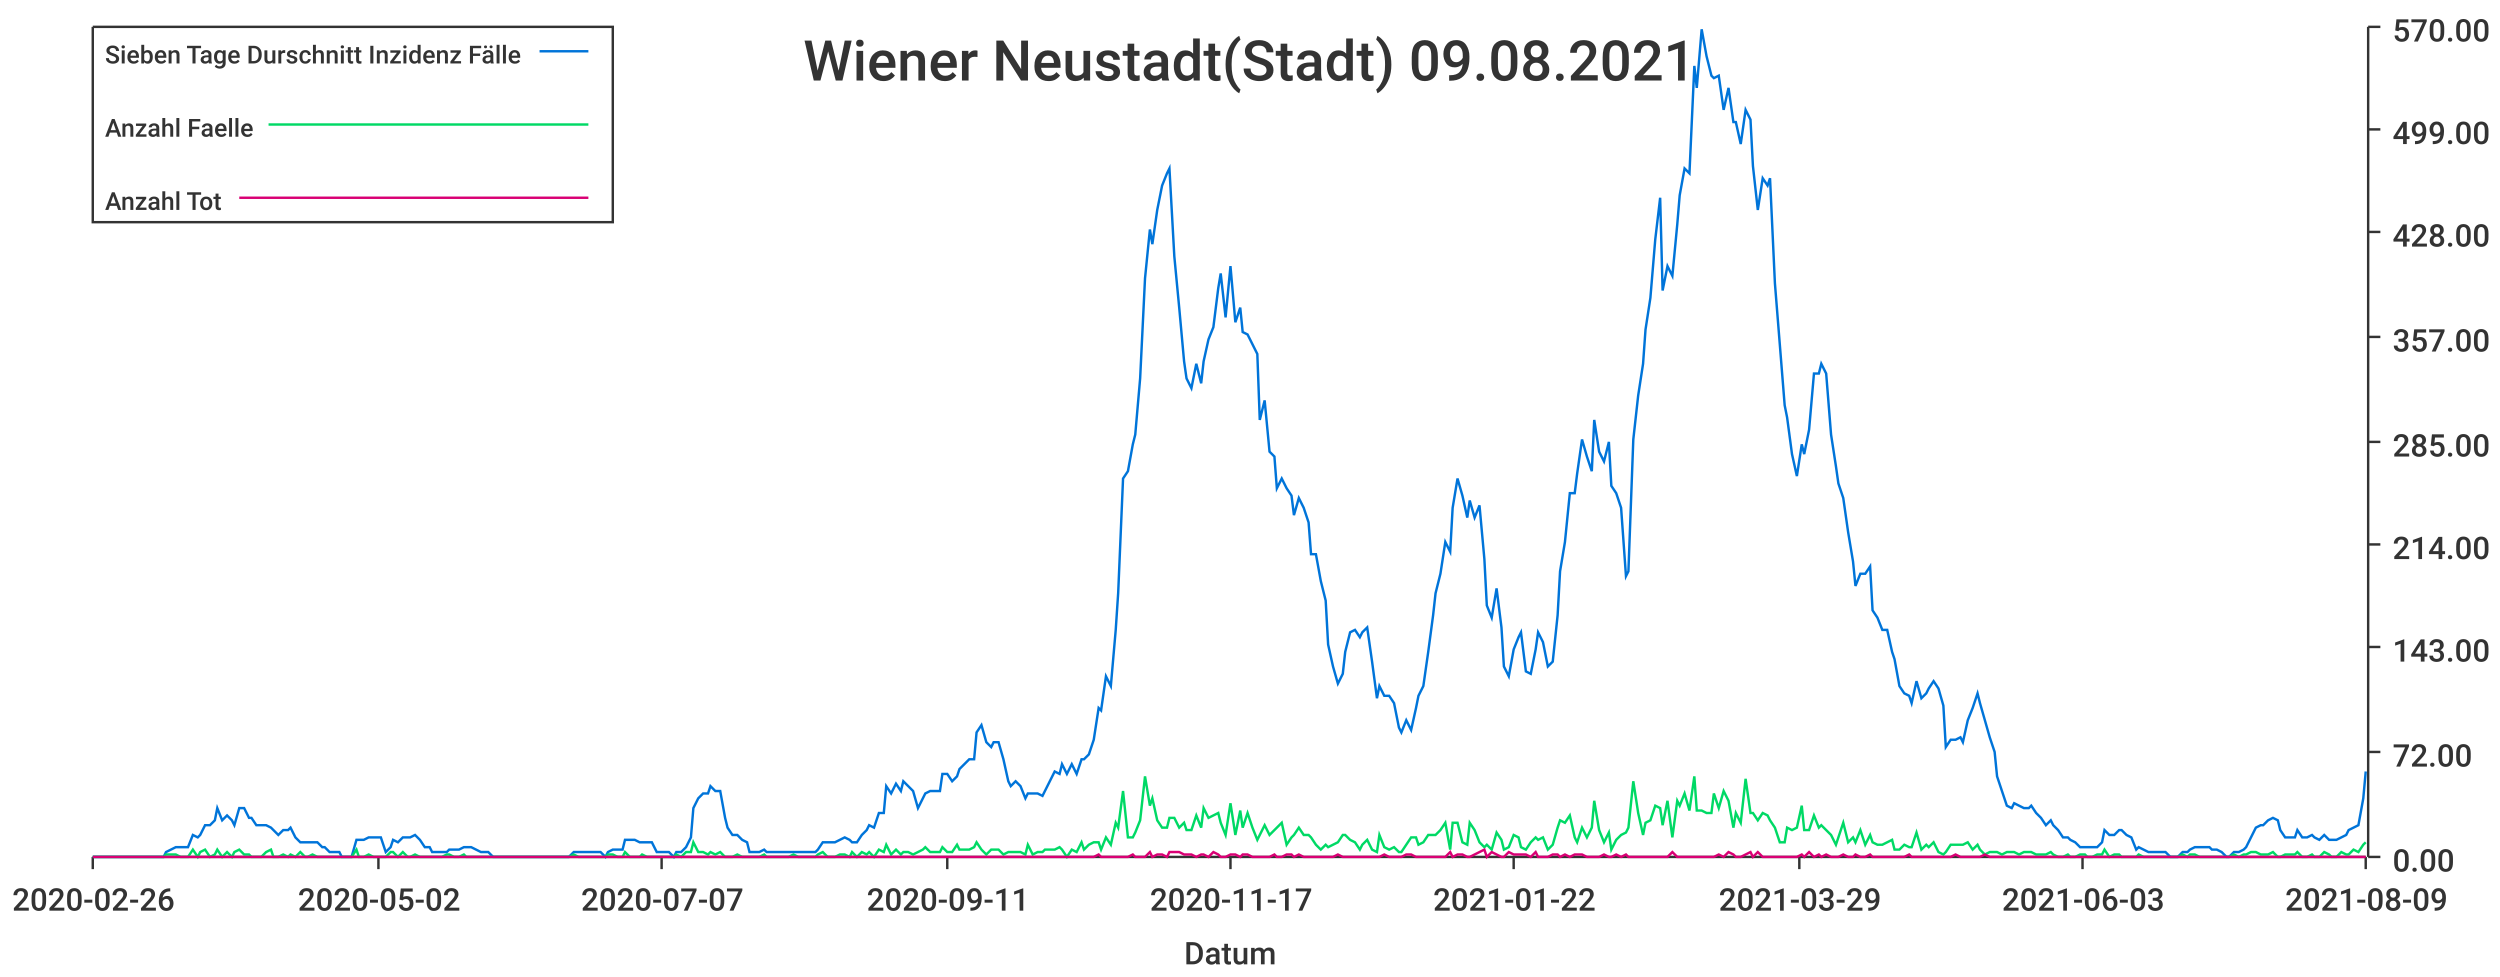
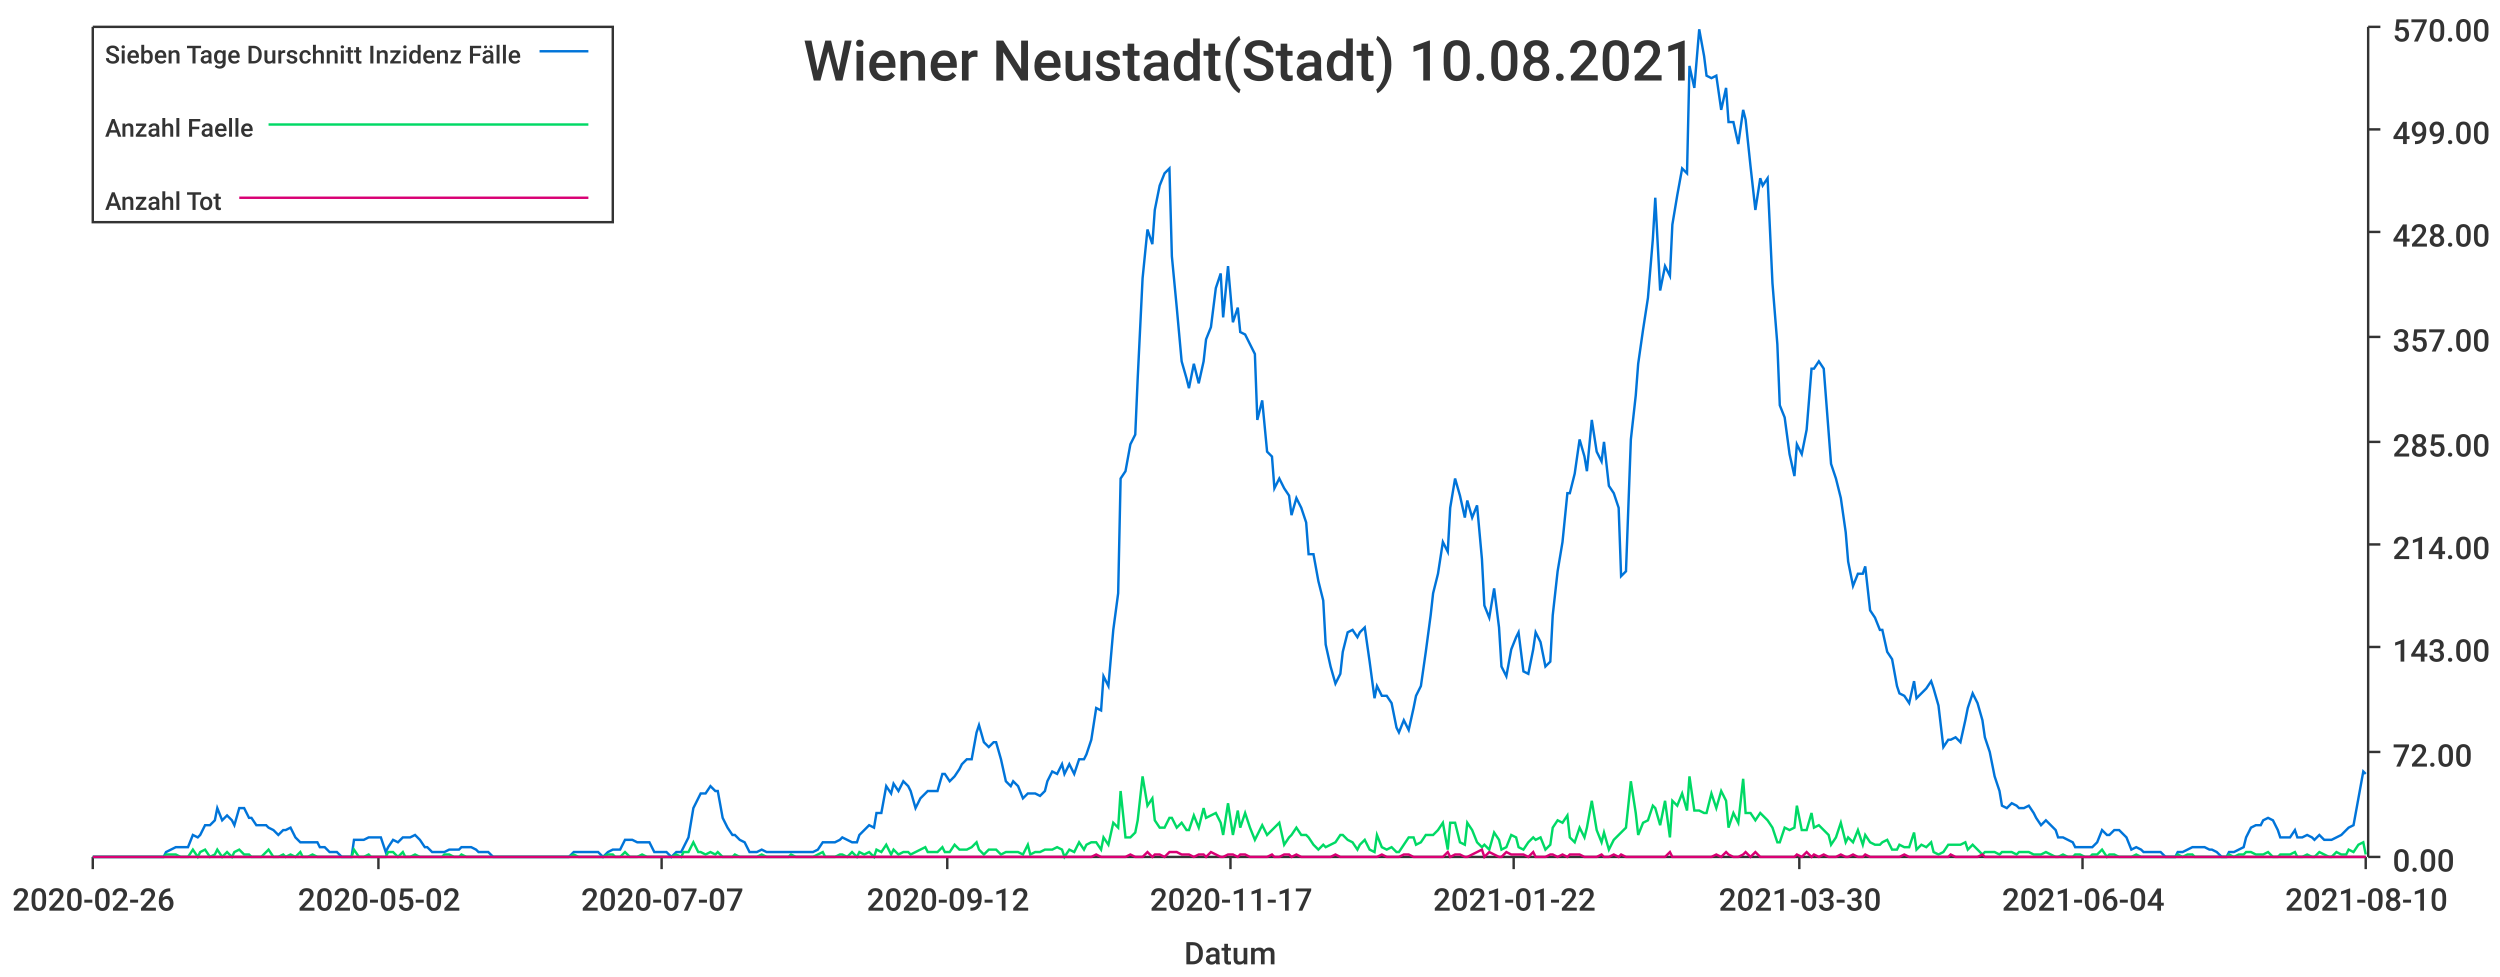
<svg xmlns="http://www.w3.org/2000/svg" width="1024" height="400">\n<path d="M 0 0 L 1024 0 L 1024 400 L 0 400 L 0 0" style="stroke-width:0;stroke:rgba(255,255,255,1.0);fill:rgba(255,255,255,1.0)" />
  <path d="M 38 11 L 969 11 L 969 351 L 38 351 L 38 11" style="stroke-width:0;stroke:rgba(255,255,255,1.0);fill:rgba(255,255,255,1.0)" />
  <path d="M 38 351 L 969 351" style="stroke-width:1;stroke:rgba(51,51,51,1.0);fill:none" />
  <path d="M 38 351 L 38 356" style="stroke-width:1;stroke:rgba(51,51,51,1.0);fill:none" />
  <text x="5" y="373" style="stroke-width:0;stroke:none;fill:rgba(51,51,51,1.0);font-size:12.8px;font-family:'Roboto Medium',sans-serif">2020-02-26</text>
  <path d="M 155 351 L 155 356" style="stroke-width:1;stroke:rgba(51,51,51,1.0);fill:none" />
  <text x="122" y="373" style="stroke-width:0;stroke:none;fill:rgba(51,51,51,1.0);font-size:12.8px;font-family:'Roboto Medium',sans-serif">2020-05-02</text>
  <path d="M 271 351 L 271 356" style="stroke-width:1;stroke:rgba(51,51,51,1.0);fill:none" />
  <text x="238" y="373" style="stroke-width:0;stroke:none;fill:rgba(51,51,51,1.0);font-size:12.8px;font-family:'Roboto Medium',sans-serif">2020-07-07</text>
  <path d="M 388 351 L 388 356" style="stroke-width:1;stroke:rgba(51,51,51,1.0);fill:none" />
-   <text x="355" y="373" style="stroke-width:0;stroke:none;fill:rgba(51,51,51,1.0);font-size:12.8px;font-family:'Roboto Medium',sans-serif">2020-09-11</text>
+   <text x="355" y="373" style="stroke-width:0;stroke:none;fill:rgba(51,51,51,1.0);font-size:12.8px;font-family:'Roboto Medium',sans-serif">2020-09-12</text>
  <path d="M 504 351 L 504 356" style="stroke-width:1;stroke:rgba(51,51,51,1.0);fill:none" />
  <text x="471" y="373" style="stroke-width:0;stroke:none;fill:rgba(51,51,51,1.0);font-size:12.8px;font-family:'Roboto Medium',sans-serif">2020-11-17</text>
  <path d="M 620 351 L 620 356" style="stroke-width:1;stroke:rgba(51,51,51,1.0);fill:none" />
  <text x="587" y="373" style="stroke-width:0;stroke:none;fill:rgba(51,51,51,1.0);font-size:12.8px;font-family:'Roboto Medium',sans-serif">2021-01-22</text>
  <path d="M 737 351 L 737 356" style="stroke-width:1;stroke:rgba(51,51,51,1.0);fill:none" />
-   <text x="704" y="373" style="stroke-width:0;stroke:none;fill:rgba(51,51,51,1.0);font-size:12.8px;font-family:'Roboto Medium',sans-serif">2021-03-29</text>
+   <text x="704" y="373" style="stroke-width:0;stroke:none;fill:rgba(51,51,51,1.0);font-size:12.8px;font-family:'Roboto Medium',sans-serif">2021-03-30</text>
  <path d="M 853 351 L 853 356" style="stroke-width:1;stroke:rgba(51,51,51,1.0);fill:none" />
-   <text x="820" y="373" style="stroke-width:0;stroke:none;fill:rgba(51,51,51,1.0);font-size:12.8px;font-family:'Roboto Medium',sans-serif">2021-06-03</text>
+   <text x="820" y="373" style="stroke-width:0;stroke:none;fill:rgba(51,51,51,1.0);font-size:12.8px;font-family:'Roboto Medium',sans-serif">2021-06-04</text>
  <path d="M 969 351 L 969 356" style="stroke-width:1;stroke:rgba(51,51,51,1.0);fill:none" />
-   <text x="936" y="373" style="stroke-width:0;stroke:none;fill:rgba(51,51,51,1.0);font-size:12.8px;font-family:'Roboto Medium',sans-serif">2021-08-09</text>
+   <text x="936" y="373" style="stroke-width:0;stroke:none;fill:rgba(51,51,51,1.0);font-size:12.8px;font-family:'Roboto Medium',sans-serif">2021-08-10</text>
  <text x="485" y="395" style="stroke-width:0;stroke:none;fill:rgba(51,51,51,1.0);font-size:12.8px;font-family:'Roboto Medium',sans-serif">Datum</text>
  <path d="M 970 351 L 970 11" style="stroke-width:1;stroke:rgba(51,51,51,1.0);fill:none" />
  <path d="M 970 351 L 975 351" style="stroke-width:1;stroke:rgba(51,51,51,1.0);fill:none" />
  <text x="980" y="357" style="stroke-width:0;stroke:none;fill:rgba(51,51,51,1.0);font-size:12.8px;font-family:'Roboto Medium',sans-serif">0.00</text>
  <path d="M 970 308 L 975 308" style="stroke-width:1;stroke:rgba(51,51,51,1.0);fill:none" />
  <text x="980" y="314" style="stroke-width:0;stroke:none;fill:rgba(51,51,51,1.0);font-size:12.8px;font-family:'Roboto Medium',sans-serif">72.00</text>
  <path d="M 970 265 L 975 265" style="stroke-width:1;stroke:rgba(51,51,51,1.0);fill:none" />
  <text x="980" y="271" style="stroke-width:0;stroke:none;fill:rgba(51,51,51,1.0);font-size:12.8px;font-family:'Roboto Medium',sans-serif">143.00</text>
  <path d="M 970 223 L 975 223" style="stroke-width:1;stroke:rgba(51,51,51,1.0);fill:none" />
  <text x="980" y="229" style="stroke-width:0;stroke:none;fill:rgba(51,51,51,1.0);font-size:12.8px;font-family:'Roboto Medium',sans-serif">214.00</text>
  <path d="M 970 181 L 975 181" style="stroke-width:1;stroke:rgba(51,51,51,1.0);fill:none" />
  <text x="980" y="187" style="stroke-width:0;stroke:none;fill:rgba(51,51,51,1.0);font-size:12.8px;font-family:'Roboto Medium',sans-serif">285.00</text>
  <path d="M 970 138 L 975 138" style="stroke-width:1;stroke:rgba(51,51,51,1.0);fill:none" />
  <text x="980" y="144" style="stroke-width:0;stroke:none;fill:rgba(51,51,51,1.0);font-size:12.8px;font-family:'Roboto Medium',sans-serif">357.00</text>
  <path d="M 970 95 L 975 95" style="stroke-width:1;stroke:rgba(51,51,51,1.0);fill:none" />
  <text x="980" y="101" style="stroke-width:0;stroke:none;fill:rgba(51,51,51,1.0);font-size:12.8px;font-family:'Roboto Medium',sans-serif">428.00</text>
  <path d="M 970 53 L 975 53" style="stroke-width:1;stroke:rgba(51,51,51,1.0);fill:none" />
  <text x="980" y="59" style="stroke-width:0;stroke:none;fill:rgba(51,51,51,1.0);font-size:12.8px;font-family:'Roboto Medium',sans-serif">499.00</text>
  <path d="M 970 11 L 975 11" style="stroke-width:1;stroke:rgba(51,51,51,1.0);fill:none" />
  <text x="980" y="17" style="stroke-width:0;stroke:none;fill:rgba(51,51,51,1.0);font-size:12.8px;font-family:'Roboto Medium',sans-serif">570.00</text>
-   <path d="M 38 351 L 40 351 L 42 351 L 44 351 L 46 351 L 47 351 L 49 351 L 51 351 L 53 351 L 54 351 L 56 351 L 58 351 L 60 351 L 61 351 L 63 351 L 65 351 L 67 351 L 68 349 L 70 348 L 72 347 L 74 347 L 75 347 L 77 347 L 79 342 L 81 343 L 82 342 L 84 338 L 86 338 L 88 336 L 89 331 L 91 336 L 93 334 L 95 336 L 96 338 L 98 331 L 100 331 L 102 335 L 103 335 L 105 338 L 107 338 L 109 338 L 111 339 L 112 340 L 114 342 L 116 340 L 118 340 L 119 339 L 121 343 L 123 345 L 125 345 L 126 345 L 128 345 L 130 345 L 132 347 L 133 347 L 135 349 L 137 349 L 139 349 L 140 351 L 142 351 L 144 351 L 146 344 L 147 344 L 149 344 L 151 343 L 153 343 L 154 343 L 156 343 L 158 349 L 160 347 L 161 344 L 163 345 L 165 343 L 167 343 L 168 343 L 170 342 L 172 344 L 174 347 L 176 347 L 177 349 L 179 349 L 181 349 L 183 349 L 184 348 L 186 348 L 188 348 L 190 347 L 191 347 L 193 347 L 195 348 L 197 349 L 198 349 L 200 349 L 202 351 L 204 351 L 205 351 L 207 351 L 209 351 L 211 351 L 212 351 L 214 351 L 216 351 L 218 351 L 219 351 L 221 351 L 223 351 L 225 351 L 226 351 L 228 351 L 230 351 L 232 351 L 233 351 L 235 349 L 237 349 L 239 349 L 241 349 L 242 349 L 244 349 L 246 349 L 248 351 L 249 349 L 251 348 L 253 348 L 255 348 L 256 344 L 258 344 L 260 344 L 262 345 L 263 345 L 265 345 L 267 345 L 269 349 L 270 349 L 272 349 L 274 349 L 276 351 L 277 349 L 279 349 L 281 347 L 283 343 L 284 331 L 286 327 L 288 325 L 290 325 L 291 322 L 293 324 L 295 324 L 297 335 L 298 339 L 300 342 L 302 342 L 304 344 L 306 345 L 307 349 L 309 349 L 311 349 L 313 348 L 314 349 L 316 349 L 318 349 L 320 349 L 321 349 L 323 349 L 325 349 L 327 349 L 328 349 L 330 349 L 332 349 L 334 349 L 335 348 L 337 345 L 339 345 L 341 345 L 342 345 L 344 344 L 346 343 L 348 344 L 349 345 L 351 345 L 353 342 L 355 340 L 356 338 L 358 339 L 360 333 L 362 333 L 363 322 L 365 325 L 367 321 L 369 324 L 370 320 L 372 322 L 374 324 L 376 331 L 378 327 L 379 325 L 381 324 L 383 324 L 385 324 L 386 317 L 388 317 L 390 320 L 392 318 L 393 315 L 395 313 L 397 311 L 399 311 L 400 300 L 402 297 L 404 304 L 406 306 L 407 304 L 409 304 L 411 311 L 413 320 L 414 322 L 416 320 L 418 322 L 420 327 L 421 325 L 423 325 L 425 325 L 427 326 L 428 324 L 430 320 L 432 316 L 434 317 L 435 313 L 437 317 L 439 313 L 441 317 L 443 311 L 444 311 L 446 309 L 448 303 L 450 290 L 451 291 L 453 277 L 455 281 L 457 258 L 458 243 L 460 196 L 462 193 L 464 182 L 465 178 L 467 155 L 469 114 L 471 94 L 472 100 L 474 86 L 476 76 L 478 71 L 479 69 L 481 105 L 483 126 L 485 148 L 486 155 L 488 159 L 490 149 L 492 157 L 493 148 L 495 139 L 497 134 L 499 118 L 500 112 L 502 130 L 504 109 L 506 132 L 508 126 L 509 136 L 511 137 L 513 141 L 515 145 L 516 172 L 518 164 L 520 185 L 522 187 L 523 200 L 525 196 L 527 200 L 529 203 L 530 211 L 532 204 L 534 208 L 536 214 L 537 227 L 539 227 L 541 238 L 543 246 L 544 264 L 546 273 L 548 280 L 550 276 L 551 267 L 553 259 L 555 258 L 557 261 L 558 259 L 560 257 L 562 271 L 564 286 L 565 281 L 567 285 L 569 285 L 571 288 L 573 298 L 574 300 L 576 295 L 578 299 L 580 290 L 581 285 L 583 281 L 585 267 L 587 252 L 588 243 L 590 235 L 592 222 L 594 226 L 595 208 L 597 196 L 599 203 L 601 212 L 602 205 L 604 212 L 606 207 L 608 229 L 609 248 L 611 253 L 613 241 L 615 257 L 616 273 L 618 277 L 620 266 L 622 261 L 623 259 L 625 275 L 627 276 L 629 266 L 630 259 L 632 263 L 634 273 L 636 271 L 638 252 L 639 234 L 641 222 L 643 202 L 645 202 L 646 194 L 648 180 L 650 187 L 652 193 L 653 172 L 655 185 L 657 189 L 659 181 L 660 199 L 662 202 L 664 208 L 666 236 L 667 234 L 669 180 L 671 162 L 673 149 L 674 135 L 676 122 L 678 98 L 680 81 L 681 119 L 683 109 L 685 113 L 687 92 L 688 80 L 690 69 L 692 71 L 694 27 L 695 36 L 697 12 L 699 23 L 701 31 L 702 32 L 704 31 L 706 45 L 708 36 L 710 50 L 711 50 L 713 59 L 715 45 L 717 49 L 718 68 L 720 86 L 722 73 L 724 76 L 725 73 L 727 116 L 729 141 L 731 166 L 732 171 L 734 186 L 736 195 L 738 182 L 739 186 L 741 176 L 743 153 L 745 153 L 746 149 L 748 153 L 750 178 L 752 191 L 753 198 L 755 204 L 757 218 L 759 230 L 760 240 L 762 235 L 764 235 L 766 232 L 767 250 L 769 253 L 771 258 L 773 258 L 775 267 L 776 270 L 778 281 L 780 284 L 782 285 L 783 288 L 785 279 L 787 286 L 789 284 L 790 282 L 792 279 L 794 282 L 796 289 L 797 306 L 799 303 L 801 303 L 803 302 L 804 304 L 806 295 L 808 290 L 810 284 L 811 288 L 813 295 L 815 302 L 817 308 L 818 318 L 820 324 L 822 330 L 824 331 L 825 329 L 827 330 L 829 331 L 831 331 L 832 330 L 834 333 L 836 335 L 838 338 L 840 336 L 841 338 L 843 340 L 845 343 L 847 343 L 848 344 L 850 345 L 852 347 L 854 347 L 855 347 L 857 347 L 859 347 L 861 345 L 862 340 L 864 342 L 866 342 L 868 340 L 869 340 L 871 342 L 873 343 L 875 348 L 876 347 L 878 348 L 880 349 L 882 349 L 883 349 L 885 349 L 887 349 L 889 351 L 890 351 L 892 351 L 894 349 L 896 349 L 897 348 L 899 347 L 901 347 L 903 347 L 905 347 L 906 348 L 908 348 L 910 349 L 912 351 L 913 351 L 915 349 L 917 349 L 919 348 L 920 347 L 922 343 L 924 339 L 926 338 L 927 338 L 929 336 L 931 335 L 933 336 L 934 340 L 936 343 L 938 343 L 940 343 L 941 340 L 943 343 L 945 343 L 947 342 L 948 343 L 950 344 L 952 342 L 954 344 L 955 344 L 957 344 L 959 343 L 961 342 L 962 340 L 964 339 L 966 338 L 968 327 L 969 316" style="stroke-width:1;stroke:rgba(0,116,217,1.0);fill:none" />
-   <path d="M 38 351 L 40 351 L 42 351 L 44 351 L 46 351 L 47 351 L 49 351 L 51 351 L 53 351 L 54 351 L 56 351 L 58 351 L 60 351 L 61 351 L 63 351 L 65 351 L 67 351 L 68 350 L 70 350 L 72 350 L 74 351 L 75 351 L 77 351 L 79 348 L 81 351 L 82 349 L 84 348 L 86 351 L 88 350 L 89 348 L 91 351 L 93 349 L 95 351 L 96 349 L 98 348 L 100 350 L 102 350 L 103 351 L 105 351 L 107 351 L 109 349 L 111 348 L 112 351 L 114 351 L 116 350 L 118 351 L 119 350 L 121 351 L 123 349 L 125 351 L 126 351 L 128 350 L 130 351 L 132 351 L 133 351 L 135 351 L 137 351 L 139 351 L 140 351 L 142 351 L 144 351 L 146 348 L 147 351 L 149 351 L 151 350 L 153 351 L 154 351 L 156 351 L 158 351 L 160 349 L 161 349 L 163 351 L 165 349 L 167 351 L 168 351 L 170 350 L 172 351 L 174 351 L 176 351 L 177 351 L 179 351 L 181 351 L 183 350 L 184 350 L 186 351 L 188 351 L 190 350 L 191 351 L 193 351 L 195 351 L 197 351 L 198 351 L 200 351 L 202 351 L 204 351 L 205 351 L 207 351 L 209 351 L 211 351 L 212 351 L 214 351 L 216 351 L 218 351 L 219 351 L 221 351 L 223 351 L 225 351 L 226 351 L 228 351 L 230 351 L 232 351 L 233 351 L 235 350 L 237 351 L 239 351 L 241 351 L 242 351 L 244 351 L 246 351 L 248 351 L 249 350 L 251 350 L 253 351 L 255 351 L 256 349 L 258 351 L 260 351 L 262 351 L 263 350 L 265 351 L 267 351 L 269 351 L 270 351 L 272 351 L 274 351 L 276 351 L 277 350 L 279 351 L 281 349 L 283 349 L 284 345 L 286 349 L 288 349 L 290 350 L 291 349 L 293 350 L 295 349 L 297 351 L 298 351 L 300 351 L 302 350 L 304 351 L 306 351 L 307 351 L 309 351 L 311 351 L 313 350 L 314 351 L 316 351 L 318 351 L 320 351 L 321 351 L 323 351 L 325 350 L 327 351 L 328 351 L 330 351 L 332 351 L 334 351 L 335 350 L 337 349 L 339 351 L 341 351 L 342 351 L 344 350 L 346 350 L 348 351 L 349 349 L 351 351 L 353 349 L 355 350 L 356 349 L 358 351 L 360 348 L 362 349 L 363 346 L 365 350 L 367 348 L 369 350 L 370 349 L 372 349 L 374 350 L 376 349 L 378 348 L 379 347 L 381 349 L 383 349 L 385 349 L 386 347 L 388 349 L 390 349 L 392 346 L 393 348 L 395 348 L 397 348 L 399 347 L 400 345 L 402 348 L 404 350 L 406 348 L 407 348 L 409 348 L 411 350 L 413 349 L 414 349 L 416 349 L 418 349 L 420 350 L 421 346 L 423 350 L 425 349 L 427 349 L 428 348 L 430 348 L 432 348 L 434 347 L 435 348 L 437 351 L 439 348 L 441 349 L 443 345 L 444 348 L 446 346 L 448 345 L 450 345 L 451 348 L 453 343 L 455 346 L 457 337 L 458 339 L 460 324 L 462 343 L 464 343 L 465 341 L 467 336 L 469 318 L 471 330 L 472 327 L 474 336 L 476 339 L 478 339 L 479 335 L 481 335 L 483 339 L 485 337 L 486 340 L 488 340 L 490 334 L 492 339 L 493 331 L 495 335 L 497 334 L 499 333 L 500 337 L 502 342 L 504 329 L 506 342 L 508 332 L 509 339 L 511 333 L 513 339 L 515 344 L 516 342 L 518 338 L 520 342 L 522 340 L 523 339 L 525 337 L 527 346 L 529 343 L 530 342 L 532 339 L 534 342 L 536 342 L 537 343 L 539 346 L 541 348 L 543 346 L 544 347 L 546 346 L 548 345 L 550 342 L 551 342 L 553 344 L 555 345 L 557 348 L 558 346 L 560 344 L 562 348 L 564 349 L 565 342 L 567 347 L 569 348 L 571 347 L 573 349 L 574 349 L 576 346 L 578 343 L 580 343 L 581 346 L 583 345 L 585 342 L 587 342 L 588 342 L 590 340 L 592 337 L 594 348 L 595 337 L 597 337 L 599 345 L 601 346 L 602 337 L 604 340 L 606 345 L 608 347 L 609 346 L 611 348 L 613 341 L 615 344 L 616 348 L 618 347 L 620 342 L 622 343 L 623 347 L 625 348 L 627 345 L 629 343 L 630 344 L 632 343 L 634 348 L 636 346 L 638 339 L 639 336 L 641 337 L 643 334 L 645 343 L 646 345 L 648 339 L 650 343 L 652 339 L 653 328 L 655 340 L 657 345 L 659 341 L 660 348 L 662 344 L 664 342 L 666 341 L 667 339 L 669 320 L 671 333 L 673 342 L 674 337 L 676 336 L 678 330 L 680 331 L 681 338 L 683 328 L 685 343 L 687 328 L 688 330 L 690 325 L 692 332 L 694 318 L 695 332 L 697 332 L 699 333 L 701 333 L 702 325 L 704 331 L 706 324 L 708 328 L 710 339 L 711 333 L 713 337 L 715 319 L 717 333 L 718 333 L 720 336 L 722 333 L 724 334 L 725 336 L 727 339 L 729 345 L 731 345 L 732 339 L 734 340 L 736 339 L 738 330 L 739 340 L 741 340 L 743 334 L 745 339 L 746 338 L 748 340 L 750 342 L 752 346 L 753 343 L 755 337 L 757 345 L 759 343 L 760 345 L 762 340 L 764 346 L 766 342 L 767 345 L 769 346 L 771 346 L 773 345 L 775 344 L 776 348 L 778 348 L 780 346 L 782 347 L 783 347 L 785 341 L 787 348 L 789 346 L 790 347 L 792 345 L 794 349 L 796 350 L 797 349 L 799 346 L 801 346 L 803 346 L 804 346 L 806 345 L 808 348 L 810 346 L 811 348 L 813 350 L 815 349 L 817 349 L 818 349 L 820 350 L 822 349 L 824 349 L 825 349 L 827 350 L 829 349 L 831 349 L 832 349 L 834 350 L 836 350 L 838 350 L 840 349 L 841 350 L 843 351 L 845 351 L 847 350 L 848 351 L 850 351 L 852 350 L 854 350 L 855 351 L 857 351 L 859 350 L 861 350 L 862 348 L 864 351 L 866 350 L 868 350 L 869 351 L 871 351 L 873 351 L 875 351 L 876 350 L 878 351 L 880 351 L 882 351 L 883 351 L 885 351 L 887 351 L 889 351 L 890 351 L 892 351 L 894 350 L 896 351 L 897 350 L 899 350 L 901 351 L 903 351 L 905 351 L 906 351 L 908 351 L 910 351 L 912 351 L 913 351 L 915 350 L 917 351 L 919 350 L 920 350 L 922 349 L 924 349 L 926 350 L 927 350 L 929 350 L 931 349 L 933 351 L 934 351 L 936 350 L 938 350 L 940 350 L 941 349 L 943 351 L 945 351 L 947 350 L 948 351 L 950 351 L 952 349 L 954 350 L 955 351 L 957 351 L 959 349 L 961 350 L 962 350 L 964 348 L 966 349 L 968 346 L 969 345" style="stroke-width:1;stroke:rgba(0,217,101,1.0);fill:none" />
-   <path d="M 38 351 L 40 351 L 42 351 L 44 351 L 46 351 L 47 351 L 49 351 L 51 351 L 53 351 L 54 351 L 56 351 L 58 351 L 60 351 L 61 351 L 63 351 L 65 351 L 67 351 L 68 351 L 70 351 L 72 351 L 74 351 L 75 351 L 77 351 L 79 351 L 81 351 L 82 351 L 84 351 L 86 351 L 88 351 L 89 351 L 91 351 L 93 351 L 95 351 L 96 351 L 98 351 L 100 351 L 102 351 L 103 351 L 105 351 L 107 351 L 109 351 L 111 351 L 112 351 L 114 351 L 116 351 L 118 351 L 119 351 L 121 351 L 123 351 L 125 351 L 126 351 L 128 351 L 130 351 L 132 351 L 133 351 L 135 351 L 137 351 L 139 351 L 140 351 L 142 351 L 144 351 L 146 351 L 147 351 L 149 351 L 151 351 L 153 351 L 154 351 L 156 351 L 158 351 L 160 351 L 161 351 L 163 351 L 165 351 L 167 351 L 168 351 L 170 351 L 172 351 L 174 351 L 176 351 L 177 351 L 179 351 L 181 351 L 183 351 L 184 351 L 186 351 L 188 351 L 190 351 L 191 351 L 193 351 L 195 351 L 197 351 L 198 351 L 200 351 L 202 351 L 204 351 L 205 351 L 207 351 L 209 351 L 211 351 L 212 351 L 214 351 L 216 351 L 218 351 L 219 351 L 221 351 L 223 351 L 225 351 L 226 351 L 228 351 L 230 351 L 232 351 L 233 351 L 235 351 L 237 351 L 239 351 L 241 351 L 242 351 L 244 351 L 246 351 L 248 351 L 249 351 L 251 351 L 253 351 L 255 351 L 256 351 L 258 351 L 260 351 L 262 351 L 263 351 L 265 351 L 267 351 L 269 351 L 270 351 L 272 351 L 274 351 L 276 351 L 277 351 L 279 351 L 281 351 L 283 351 L 284 351 L 286 351 L 288 351 L 290 351 L 291 351 L 293 351 L 295 351 L 297 351 L 298 351 L 300 351 L 302 351 L 304 351 L 306 351 L 307 351 L 309 351 L 311 351 L 313 351 L 314 351 L 316 351 L 318 351 L 320 351 L 321 351 L 323 351 L 325 351 L 327 351 L 328 351 L 330 351 L 332 351 L 334 351 L 335 351 L 337 351 L 339 351 L 341 351 L 342 351 L 344 351 L 346 351 L 348 351 L 349 351 L 351 351 L 353 351 L 355 351 L 356 351 L 358 351 L 360 351 L 362 351 L 363 351 L 365 351 L 367 351 L 369 351 L 370 351 L 372 351 L 374 351 L 376 351 L 378 351 L 379 351 L 381 351 L 383 351 L 385 351 L 386 351 L 388 351 L 390 351 L 392 351 L 393 351 L 395 351 L 397 351 L 399 351 L 400 351 L 402 351 L 404 351 L 406 351 L 407 351 L 409 351 L 411 351 L 413 351 L 414 351 L 416 351 L 418 351 L 420 351 L 421 351 L 423 351 L 425 351 L 427 351 L 428 351 L 430 351 L 432 351 L 434 351 L 435 351 L 437 351 L 439 351 L 441 351 L 443 351 L 444 351 L 446 351 L 448 351 L 450 350 L 451 351 L 453 351 L 455 351 L 457 351 L 458 351 L 460 351 L 462 351 L 464 350 L 465 351 L 467 351 L 469 351 L 471 349 L 472 351 L 474 350 L 476 350 L 478 351 L 479 349 L 481 349 L 483 349 L 485 350 L 486 350 L 488 350 L 490 351 L 492 350 L 493 350 L 495 351 L 497 349 L 499 350 L 500 351 L 502 351 L 504 350 L 506 350 L 508 351 L 509 350 L 511 350 L 513 351 L 515 351 L 516 351 L 518 351 L 520 351 L 522 350 L 523 351 L 525 351 L 527 350 L 529 350 L 530 351 L 532 350 L 534 351 L 536 351 L 537 351 L 539 351 L 541 351 L 543 351 L 544 351 L 546 351 L 548 350 L 550 351 L 551 351 L 553 351 L 555 351 L 557 351 L 558 351 L 560 351 L 562 351 L 564 351 L 565 351 L 567 350 L 569 351 L 571 351 L 573 351 L 574 351 L 576 350 L 578 350 L 580 351 L 581 351 L 583 351 L 585 351 L 587 351 L 588 351 L 590 351 L 592 351 L 594 349 L 595 351 L 597 350 L 599 350 L 601 351 L 602 351 L 604 350 L 606 349 L 608 348 L 609 351 L 611 349 L 613 350 L 615 351 L 616 351 L 618 349 L 620 350 L 622 350 L 623 350 L 625 350 L 627 351 L 629 349 L 630 351 L 632 351 L 634 351 L 636 350 L 638 350 L 639 351 L 641 350 L 643 351 L 645 350 L 646 350 L 648 350 L 650 351 L 652 351 L 653 351 L 655 351 L 657 350 L 659 351 L 660 351 L 662 350 L 664 351 L 666 350 L 667 351 L 669 351 L 671 351 L 673 351 L 674 351 L 676 351 L 678 351 L 680 351 L 681 351 L 683 351 L 685 349 L 687 351 L 688 351 L 690 351 L 692 351 L 694 351 L 695 351 L 697 351 L 699 351 L 701 351 L 702 351 L 704 350 L 706 351 L 708 349 L 710 350 L 711 351 L 713 351 L 715 350 L 717 349 L 718 351 L 720 349 L 722 351 L 724 351 L 725 351 L 727 351 L 729 351 L 731 351 L 732 351 L 734 351 L 736 351 L 738 350 L 739 351 L 741 349 L 743 351 L 745 350 L 746 351 L 748 350 L 750 351 L 752 351 L 753 351 L 755 350 L 757 351 L 759 351 L 760 350 L 762 351 L 764 351 L 766 350 L 767 351 L 769 351 L 771 351 L 773 351 L 775 351 L 776 351 L 778 351 L 780 351 L 782 350 L 783 351 L 785 351 L 787 351 L 789 351 L 790 351 L 792 351 L 794 351 L 796 351 L 797 351 L 799 351 L 801 350 L 803 351 L 804 351 L 806 351 L 808 351 L 810 351 L 811 351 L 813 350 L 815 351 L 817 351 L 818 351 L 820 351 L 822 351 L 824 351 L 825 351 L 827 351 L 829 351 L 831 351 L 832 351 L 834 351 L 836 351 L 838 351 L 840 351 L 841 351 L 843 351 L 845 351 L 847 351 L 848 351 L 850 351 L 852 351 L 854 351 L 855 351 L 857 351 L 859 351 L 861 351 L 862 351 L 864 351 L 866 351 L 868 351 L 869 351 L 871 351 L 873 351 L 875 351 L 876 351 L 878 351 L 880 351 L 882 351 L 883 351 L 885 351 L 887 351 L 889 351 L 890 351 L 892 351 L 894 351 L 896 351 L 897 351 L 899 351 L 901 351 L 903 351 L 905 351 L 906 351 L 908 351 L 910 351 L 912 351 L 913 351 L 915 351 L 917 351 L 919 351 L 920 351 L 922 351 L 924 351 L 926 351 L 927 351 L 929 351 L 931 351 L 933 351 L 934 351 L 936 351 L 938 351 L 940 351 L 941 351 L 943 351 L 945 351 L 947 351 L 948 351 L 950 351 L 952 351 L 954 351 L 955 351 L 957 351 L 959 351 L 961 351 L 962 351 L 964 351 L 966 351 L 968 351 L 969 351" style="stroke-width:1;stroke:rgba(217,0,116,1.0);fill:none" />
-   <text x="329" y="33" style="stroke-width:0;stroke:none;fill:rgba(51,51,51,1.0);font-size:23.0px;font-family:'Roboto Medium',sans-serif">Wiener Neustadt(Stadt) 09.08.2021</text>
+   <path d="M 38 351 L 40 351 L 42 351 L 44 351 L 46 351 L 47 351 L 49 351 L 51 351 L 53 351 L 54 351 L 56 351 L 58 351 L 60 351 L 61 351 L 63 351 L 65 351 L 67 351 L 68 349 L 70 348 L 72 347 L 74 347 L 75 347 L 77 347 L 79 342 L 81 343 L 82 342 L 84 338 L 86 338 L 88 336 L 89 331 L 91 336 L 93 334 L 95 336 L 96 338 L 98 331 L 100 331 L 102 335 L 103 335 L 105 338 L 107 338 L 109 338 L 110 339 L 112 340 L 114 342 L 116 340 L 117 340 L 119 339 L 121 343 L 123 345 L 124 345 L 126 345 L 128 345 L 130 345 L 131 347 L 133 347 L 135 349 L 137 349 L 138 349 L 140 351 L 142 351 L 144 351 L 145 344 L 147 344 L 149 344 L 151 343 L 152 343 L 154 343 L 156 343 L 158 349 L 159 347 L 161 344 L 163 345 L 165 343 L 166 343 L 168 343 L 170 342 L 172 344 L 174 347 L 175 347 L 177 349 L 179 349 L 181 349 L 182 349 L 184 348 L 186 348 L 188 348 L 189 347 L 191 347 L 193 347 L 195 348 L 196 349 L 198 349 L 200 349 L 202 351 L 203 351 L 205 351 L 207 351 L 209 351 L 210 351 L 212 351 L 214 351 L 216 351 L 217 351 L 219 351 L 221 351 L 223 351 L 224 351 L 226 351 L 228 351 L 230 351 L 231 351 L 233 351 L 235 349 L 237 349 L 238 349 L 240 349 L 242 349 L 244 349 L 245 349 L 247 351 L 249 349 L 251 348 L 252 348 L 254 348 L 256 344 L 258 344 L 259 344 L 261 345 L 263 345 L 265 345 L 266 345 L 268 349 L 270 349 L 272 349 L 273 349 L 275 351 L 277 349 L 279 349 L 280 347 L 282 343 L 284 331 L 286 327 L 287 325 L 289 325 L 291 322 L 293 324 L 294 324 L 296 335 L 298 339 L 300 342 L 301 342 L 303 344 L 305 345 L 307 349 L 309 349 L 310 349 L 312 348 L 314 349 L 316 349 L 317 349 L 319 349 L 321 349 L 323 349 L 324 349 L 326 349 L 328 349 L 330 349 L 331 349 L 333 349 L 335 348 L 337 345 L 338 345 L 340 345 L 342 345 L 344 344 L 345 343 L 347 344 L 349 345 L 351 345 L 352 342 L 354 340 L 356 338 L 358 339 L 359 333 L 361 333 L 363 322 L 365 325 L 366 321 L 368 324 L 370 320 L 372 322 L 373 324 L 375 331 L 377 327 L 379 325 L 380 324 L 382 324 L 384 324 L 386 317 L 387 317 L 389 320 L 391 318 L 393 315 L 394 313 L 396 311 L 398 311 L 400 300 L 401 297 L 403 304 L 405 306 L 407 304 L 408 304 L 410 311 L 412 320 L 414 322 L 415 320 L 417 322 L 419 327 L 421 325 L 422 325 L 424 325 L 426 326 L 428 324 L 429 320 L 431 316 L 433 317 L 435 313 L 436 317 L 438 313 L 440 317 L 442 311 L 444 311 L 445 309 L 447 303 L 449 290 L 451 291 L 452 277 L 454 281 L 456 258 L 458 243 L 459 196 L 461 193 L 463 182 L 465 178 L 466 155 L 468 114 L 470 94 L 472 100 L 473 86 L 475 76 L 477 71 L 479 69 L 480 105 L 482 126 L 484 148 L 486 155 L 487 159 L 489 149 L 491 157 L 493 148 L 494 139 L 496 134 L 498 118 L 500 112 L 501 130 L 503 109 L 505 132 L 507 126 L 508 136 L 510 137 L 512 141 L 514 145 L 515 172 L 517 164 L 519 185 L 521 187 L 522 200 L 524 196 L 526 200 L 528 203 L 529 211 L 531 204 L 533 208 L 535 214 L 536 227 L 538 227 L 540 238 L 542 246 L 543 264 L 545 273 L 547 280 L 549 276 L 550 267 L 552 259 L 554 258 L 556 261 L 557 259 L 559 257 L 561 271 L 563 286 L 564 281 L 566 285 L 568 285 L 570 288 L 572 298 L 573 300 L 575 295 L 577 299 L 579 290 L 580 285 L 582 281 L 584 267 L 586 252 L 587 243 L 589 235 L 591 222 L 593 226 L 594 208 L 596 196 L 598 203 L 600 212 L 601 205 L 603 212 L 605 207 L 607 229 L 608 248 L 610 253 L 612 241 L 614 257 L 615 273 L 617 277 L 619 266 L 621 261 L 622 259 L 624 275 L 626 276 L 628 266 L 629 259 L 631 263 L 633 273 L 635 271 L 636 252 L 638 234 L 640 222 L 642 202 L 643 202 L 645 194 L 647 180 L 649 187 L 650 193 L 652 172 L 654 185 L 656 189 L 657 181 L 659 199 L 661 202 L 663 208 L 664 236 L 666 234 L 668 180 L 670 162 L 671 149 L 673 135 L 675 122 L 677 98 L 678 81 L 680 119 L 682 109 L 684 113 L 685 92 L 687 80 L 689 69 L 691 71 L 692 27 L 694 36 L 696 12 L 698 23 L 699 31 L 701 32 L 703 31 L 705 45 L 707 36 L 708 50 L 710 50 L 712 59 L 714 45 L 715 49 L 717 68 L 719 86 L 721 73 L 722 76 L 724 73 L 726 116 L 728 141 L 729 166 L 731 171 L 733 186 L 735 195 L 736 182 L 738 186 L 740 176 L 742 151 L 743 151 L 745 148 L 747 151 L 749 177 L 750 190 L 752 196 L 754 204 L 756 218 L 757 230 L 759 240 L 761 235 L 763 235 L 764 232 L 766 250 L 768 253 L 770 258 L 771 258 L 773 267 L 775 270 L 777 281 L 778 284 L 780 285 L 782 288 L 784 279 L 785 286 L 787 284 L 789 282 L 791 279 L 792 282 L 794 289 L 796 306 L 798 303 L 799 303 L 801 302 L 803 304 L 805 295 L 806 290 L 808 284 L 810 288 L 812 295 L 813 302 L 815 308 L 817 318 L 819 324 L 820 330 L 822 331 L 824 329 L 826 330 L 827 331 L 829 331 L 831 330 L 833 333 L 834 335 L 836 338 L 838 336 L 840 338 L 842 340 L 843 343 L 845 343 L 847 344 L 849 345 L 850 347 L 852 347 L 854 347 L 856 347 L 857 347 L 859 345 L 861 340 L 863 342 L 864 342 L 866 340 L 868 340 L 870 342 L 871 343 L 873 348 L 875 347 L 877 348 L 878 349 L 880 349 L 882 349 L 884 349 L 885 349 L 887 351 L 889 351 L 891 351 L 892 349 L 894 349 L 896 348 L 898 347 L 899 347 L 901 347 L 903 347 L 905 348 L 906 348 L 908 349 L 910 351 L 912 351 L 913 349 L 915 349 L 917 348 L 919 347 L 920 343 L 922 339 L 924 338 L 926 338 L 927 336 L 929 335 L 931 336 L 933 340 L 934 343 L 936 343 L 938 343 L 940 340 L 941 343 L 943 343 L 945 342 L 947 343 L 948 344 L 950 342 L 952 344 L 954 344 L 955 344 L 957 343 L 959 342 L 961 340 L 962 339 L 964 338 L 966 327 L 968 316 L 969 317" style="stroke-width:1;stroke:rgba(0,116,217,1.0);fill:none" />
+   <path d="M 38 351 L 40 351 L 42 351 L 44 351 L 46 351 L 47 351 L 49 351 L 51 351 L 53 351 L 54 351 L 56 351 L 58 351 L 60 351 L 61 351 L 63 351 L 65 351 L 67 351 L 68 350 L 70 350 L 72 350 L 74 351 L 75 351 L 77 351 L 79 348 L 81 351 L 82 349 L 84 348 L 86 351 L 88 350 L 89 348 L 91 351 L 93 349 L 95 351 L 96 349 L 98 348 L 100 350 L 102 350 L 103 351 L 105 351 L 107 351 L 109 349 L 110 348 L 112 351 L 114 351 L 116 350 L 117 351 L 119 350 L 121 351 L 123 349 L 124 351 L 126 351 L 128 350 L 130 351 L 131 351 L 133 351 L 135 351 L 137 351 L 138 351 L 140 351 L 142 351 L 144 351 L 145 348 L 147 351 L 149 351 L 151 350 L 152 351 L 154 351 L 156 351 L 158 351 L 159 349 L 161 349 L 163 351 L 165 349 L 166 351 L 168 351 L 170 350 L 172 351 L 174 351 L 175 351 L 177 351 L 179 351 L 181 351 L 182 350 L 184 350 L 186 351 L 188 351 L 189 350 L 191 351 L 193 351 L 195 351 L 196 351 L 198 351 L 200 351 L 202 351 L 203 351 L 205 351 L 207 351 L 209 351 L 210 351 L 212 351 L 214 351 L 216 351 L 217 351 L 219 351 L 221 351 L 223 351 L 224 351 L 226 351 L 228 351 L 230 351 L 231 351 L 233 351 L 235 350 L 237 351 L 238 351 L 240 351 L 242 351 L 244 351 L 245 351 L 247 351 L 249 350 L 251 350 L 252 351 L 254 351 L 256 349 L 258 351 L 259 351 L 261 351 L 263 350 L 265 351 L 266 351 L 268 351 L 270 351 L 272 351 L 273 351 L 275 351 L 277 350 L 279 351 L 280 349 L 282 349 L 284 345 L 286 349 L 287 349 L 289 350 L 291 349 L 293 350 L 294 349 L 296 351 L 298 351 L 300 351 L 301 350 L 303 351 L 305 351 L 307 351 L 309 351 L 310 351 L 312 350 L 314 351 L 316 351 L 317 351 L 319 351 L 321 351 L 323 351 L 324 350 L 326 351 L 328 351 L 330 351 L 331 351 L 333 351 L 335 350 L 337 349 L 338 351 L 340 351 L 342 351 L 344 350 L 345 350 L 347 351 L 349 349 L 351 351 L 352 349 L 354 350 L 356 349 L 358 351 L 359 348 L 361 349 L 363 346 L 365 350 L 366 348 L 368 350 L 370 349 L 372 349 L 373 350 L 375 349 L 377 348 L 379 347 L 380 349 L 382 349 L 384 349 L 386 347 L 387 349 L 389 349 L 391 346 L 393 348 L 394 348 L 396 348 L 398 347 L 400 345 L 401 348 L 403 350 L 405 348 L 407 348 L 408 348 L 410 350 L 412 349 L 414 349 L 415 349 L 417 349 L 419 350 L 421 346 L 422 350 L 424 349 L 426 349 L 428 348 L 429 348 L 431 348 L 433 347 L 435 348 L 436 351 L 438 348 L 440 349 L 442 345 L 444 348 L 445 346 L 447 345 L 449 345 L 451 348 L 452 343 L 454 346 L 456 337 L 458 339 L 459 324 L 461 343 L 463 343 L 465 341 L 466 336 L 468 318 L 470 330 L 472 327 L 473 336 L 475 339 L 477 339 L 479 335 L 480 335 L 482 339 L 484 337 L 486 340 L 487 340 L 489 334 L 491 339 L 493 331 L 494 335 L 496 334 L 498 333 L 500 337 L 501 342 L 503 329 L 505 342 L 507 332 L 508 339 L 510 333 L 512 339 L 514 344 L 515 342 L 517 338 L 519 342 L 521 340 L 522 339 L 524 337 L 526 346 L 528 343 L 529 342 L 531 339 L 533 342 L 535 342 L 536 343 L 538 346 L 540 348 L 542 346 L 543 347 L 545 346 L 547 345 L 549 342 L 550 342 L 552 344 L 554 345 L 556 348 L 557 346 L 559 344 L 561 348 L 563 349 L 564 342 L 566 347 L 568 348 L 570 347 L 572 349 L 573 349 L 575 346 L 577 343 L 579 343 L 580 346 L 582 345 L 584 342 L 586 342 L 587 342 L 589 340 L 591 337 L 593 348 L 594 337 L 596 337 L 598 345 L 600 346 L 601 337 L 603 340 L 605 345 L 607 347 L 608 346 L 610 348 L 612 341 L 614 344 L 615 348 L 617 347 L 619 342 L 621 343 L 622 347 L 624 348 L 626 345 L 628 343 L 629 344 L 631 343 L 633 348 L 635 346 L 636 339 L 638 336 L 640 337 L 642 334 L 643 343 L 645 345 L 647 339 L 649 343 L 650 339 L 652 328 L 654 340 L 656 345 L 657 341 L 659 348 L 661 344 L 663 342 L 664 341 L 666 339 L 668 320 L 670 333 L 671 342 L 673 337 L 675 336 L 677 330 L 678 331 L 680 338 L 682 328 L 684 343 L 685 328 L 687 330 L 689 325 L 691 332 L 692 318 L 694 332 L 696 332 L 698 333 L 699 333 L 701 325 L 703 331 L 705 324 L 707 328 L 708 339 L 710 333 L 712 337 L 714 319 L 715 333 L 717 333 L 719 336 L 721 333 L 722 334 L 724 336 L 726 339 L 728 345 L 729 345 L 731 339 L 733 340 L 735 339 L 736 330 L 738 340 L 740 340 L 742 333 L 743 339 L 745 338 L 747 340 L 749 342 L 750 346 L 752 343 L 754 337 L 756 345 L 757 343 L 759 345 L 761 340 L 763 346 L 764 342 L 766 345 L 768 346 L 770 346 L 771 345 L 773 344 L 775 348 L 777 348 L 778 346 L 780 347 L 782 347 L 784 341 L 785 348 L 787 346 L 789 347 L 791 345 L 792 349 L 794 350 L 796 349 L 798 346 L 799 346 L 801 346 L 803 346 L 805 345 L 806 348 L 808 346 L 810 348 L 812 350 L 813 349 L 815 349 L 817 349 L 819 350 L 820 349 L 822 349 L 824 349 L 826 350 L 827 349 L 829 349 L 831 349 L 833 350 L 834 350 L 836 350 L 838 349 L 840 350 L 842 351 L 843 351 L 845 350 L 847 351 L 849 351 L 850 350 L 852 350 L 854 351 L 856 351 L 857 350 L 859 350 L 861 348 L 863 351 L 864 350 L 866 350 L 868 351 L 870 351 L 871 351 L 873 351 L 875 350 L 877 351 L 878 351 L 880 351 L 882 351 L 884 351 L 885 351 L 887 351 L 889 351 L 891 351 L 892 350 L 894 351 L 896 350 L 898 350 L 899 351 L 901 351 L 903 351 L 905 351 L 906 351 L 908 351 L 910 351 L 912 351 L 913 350 L 915 351 L 917 350 L 919 350 L 920 349 L 922 349 L 924 350 L 926 350 L 927 350 L 929 349 L 931 351 L 933 351 L 934 350 L 936 350 L 938 350 L 940 349 L 941 351 L 943 351 L 945 350 L 947 351 L 948 351 L 950 349 L 952 350 L 954 351 L 955 351 L 957 349 L 959 350 L 961 350 L 962 348 L 964 349 L 966 346 L 968 345 L 969 350" style="stroke-width:1;stroke:rgba(0,217,101,1.0);fill:none" />
+   <path d="M 38 351 L 40 351 L 42 351 L 44 351 L 46 351 L 47 351 L 49 351 L 51 351 L 53 351 L 54 351 L 56 351 L 58 351 L 60 351 L 61 351 L 63 351 L 65 351 L 67 351 L 68 351 L 70 351 L 72 351 L 74 351 L 75 351 L 77 351 L 79 351 L 81 351 L 82 351 L 84 351 L 86 351 L 88 351 L 89 351 L 91 351 L 93 351 L 95 351 L 96 351 L 98 351 L 100 351 L 102 351 L 103 351 L 105 351 L 107 351 L 109 351 L 110 351 L 112 351 L 114 351 L 116 351 L 117 351 L 119 351 L 121 351 L 123 351 L 124 351 L 126 351 L 128 351 L 130 351 L 131 351 L 133 351 L 135 351 L 137 351 L 138 351 L 140 351 L 142 351 L 144 351 L 145 351 L 147 351 L 149 351 L 151 351 L 152 351 L 154 351 L 156 351 L 158 351 L 159 351 L 161 351 L 163 351 L 165 351 L 166 351 L 168 351 L 170 351 L 172 351 L 174 351 L 175 351 L 177 351 L 179 351 L 181 351 L 182 351 L 184 351 L 186 351 L 188 351 L 189 351 L 191 351 L 193 351 L 195 351 L 196 351 L 198 351 L 200 351 L 202 351 L 203 351 L 205 351 L 207 351 L 209 351 L 210 351 L 212 351 L 214 351 L 216 351 L 217 351 L 219 351 L 221 351 L 223 351 L 224 351 L 226 351 L 228 351 L 230 351 L 231 351 L 233 351 L 235 351 L 237 351 L 238 351 L 240 351 L 242 351 L 244 351 L 245 351 L 247 351 L 249 351 L 251 351 L 252 351 L 254 351 L 256 351 L 258 351 L 259 351 L 261 351 L 263 351 L 265 351 L 266 351 L 268 351 L 270 351 L 272 351 L 273 351 L 275 351 L 277 351 L 279 351 L 280 351 L 282 351 L 284 351 L 286 351 L 287 351 L 289 351 L 291 351 L 293 351 L 294 351 L 296 351 L 298 351 L 300 351 L 301 351 L 303 351 L 305 351 L 307 351 L 309 351 L 310 351 L 312 351 L 314 351 L 316 351 L 317 351 L 319 351 L 321 351 L 323 351 L 324 351 L 326 351 L 328 351 L 330 351 L 331 351 L 333 351 L 335 351 L 337 351 L 338 351 L 340 351 L 342 351 L 344 351 L 345 351 L 347 351 L 349 351 L 351 351 L 352 351 L 354 351 L 356 351 L 358 351 L 359 351 L 361 351 L 363 351 L 365 351 L 366 351 L 368 351 L 370 351 L 372 351 L 373 351 L 375 351 L 377 351 L 379 351 L 380 351 L 382 351 L 384 351 L 386 351 L 387 351 L 389 351 L 391 351 L 393 351 L 394 351 L 396 351 L 398 351 L 400 351 L 401 351 L 403 351 L 405 351 L 407 351 L 408 351 L 410 351 L 412 351 L 414 351 L 415 351 L 417 351 L 419 351 L 421 351 L 422 351 L 424 351 L 426 351 L 428 351 L 429 351 L 431 351 L 433 351 L 435 351 L 436 351 L 438 351 L 440 351 L 442 351 L 444 351 L 445 351 L 447 351 L 449 350 L 451 351 L 452 351 L 454 351 L 456 351 L 458 351 L 459 351 L 461 351 L 463 350 L 465 351 L 466 351 L 468 351 L 470 349 L 472 351 L 473 350 L 475 350 L 477 351 L 479 349 L 480 349 L 482 349 L 484 350 L 486 350 L 487 350 L 489 351 L 491 350 L 493 350 L 494 351 L 496 349 L 498 350 L 500 351 L 501 351 L 503 350 L 505 350 L 507 351 L 508 350 L 510 350 L 512 351 L 514 351 L 515 351 L 517 351 L 519 351 L 521 350 L 522 351 L 524 351 L 526 350 L 528 350 L 529 351 L 531 350 L 533 351 L 535 351 L 536 351 L 538 351 L 540 351 L 542 351 L 543 351 L 545 351 L 547 350 L 549 351 L 550 351 L 552 351 L 554 351 L 556 351 L 557 351 L 559 351 L 561 351 L 563 351 L 564 351 L 566 350 L 568 351 L 570 351 L 572 351 L 573 351 L 575 350 L 577 350 L 579 351 L 580 351 L 582 351 L 584 351 L 586 351 L 587 351 L 589 351 L 591 351 L 593 349 L 594 351 L 596 350 L 598 350 L 600 351 L 601 351 L 603 350 L 605 349 L 607 348 L 608 351 L 610 349 L 612 350 L 614 351 L 615 351 L 617 349 L 619 350 L 621 350 L 622 350 L 624 350 L 626 351 L 628 349 L 629 351 L 631 351 L 633 351 L 635 350 L 636 350 L 638 351 L 640 350 L 642 351 L 643 350 L 645 350 L 647 350 L 649 351 L 650 351 L 652 351 L 654 351 L 656 350 L 657 351 L 659 351 L 661 350 L 663 351 L 664 350 L 666 351 L 668 351 L 670 351 L 671 351 L 673 351 L 675 351 L 677 351 L 678 351 L 680 351 L 682 351 L 684 349 L 685 351 L 687 351 L 689 351 L 691 351 L 692 351 L 694 351 L 696 351 L 698 351 L 699 351 L 701 351 L 703 350 L 705 351 L 707 349 L 708 350 L 710 351 L 712 351 L 714 350 L 715 349 L 717 351 L 719 349 L 721 351 L 722 351 L 724 351 L 726 351 L 728 351 L 729 351 L 731 351 L 733 351 L 735 351 L 736 350 L 738 351 L 740 349 L 742 351 L 743 350 L 745 351 L 747 350 L 749 351 L 750 351 L 752 351 L 754 350 L 756 351 L 757 351 L 759 350 L 761 351 L 763 351 L 764 350 L 766 351 L 768 351 L 770 351 L 771 351 L 773 351 L 775 351 L 777 351 L 778 351 L 780 350 L 782 351 L 784 351 L 785 351 L 787 351 L 789 351 L 791 351 L 792 351 L 794 351 L 796 351 L 798 351 L 799 350 L 801 351 L 803 351 L 805 351 L 806 351 L 808 351 L 810 351 L 812 350 L 813 351 L 815 351 L 817 351 L 819 351 L 820 351 L 822 351 L 824 351 L 826 351 L 827 351 L 829 351 L 831 351 L 833 351 L 834 351 L 836 351 L 838 351 L 840 351 L 842 351 L 843 351 L 845 351 L 847 351 L 849 351 L 850 351 L 852 351 L 854 351 L 856 351 L 857 351 L 859 351 L 861 351 L 863 351 L 864 351 L 866 351 L 868 351 L 870 351 L 871 351 L 873 351 L 875 351 L 877 351 L 878 351 L 880 351 L 882 351 L 884 351 L 885 351 L 887 351 L 889 351 L 891 351 L 892 351 L 894 351 L 896 351 L 898 351 L 899 351 L 901 351 L 903 351 L 905 351 L 906 351 L 908 351 L 910 351 L 912 351 L 913 351 L 915 351 L 917 351 L 919 351 L 920 351 L 922 351 L 924 351 L 926 351 L 927 351 L 929 351 L 931 351 L 933 351 L 934 351 L 936 351 L 938 351 L 940 351 L 941 351 L 943 351 L 945 351 L 947 351 L 948 351 L 950 351 L 952 351 L 954 351 L 955 351 L 957 351 L 959 351 L 961 351 L 962 351 L 964 351 L 966 351 L 968 351 L 969 351" style="stroke-width:1;stroke:rgba(217,0,116,1.0);fill:none" />
+   <text x="329" y="33" style="stroke-width:0;stroke:none;fill:rgba(51,51,51,1.0);font-size:23.0px;font-family:'Roboto Medium',sans-serif">Wiener Neustadt(Stadt) 10.08.2021</text>
  <path d="M 38 11 L 251 11 L 251 91 L 38 91 L 38 11" style="stroke-width:1;stroke:rgba(51,51,51,1.0);fill:rgba(255,255,255,1.0)" />
  <text x="43" y="26" style="stroke-width:0;stroke:none;fill:rgba(51,51,51,1.0);font-size:10.2px;font-family:'Roboto Medium',sans-serif">Sieben Tage Durschnitt Inzidenz Fälle</text>
  <path d="M 221 21 L 241 21" style="stroke-width:1;stroke:rgba(0,116,217,1.0);fill:none" />
  <text x="43" y="56" style="stroke-width:0;stroke:none;fill:rgba(51,51,51,1.0);font-size:10.2px;font-family:'Roboto Medium',sans-serif">Anzahl Faelle</text>
  <path d="M 110 51 L 241 51" style="stroke-width:1;stroke:rgba(0,217,101,1.0);fill:none" />
  <text x="43" y="86" style="stroke-width:0;stroke:none;fill:rgba(51,51,51,1.0);font-size:10.2px;font-family:'Roboto Medium',sans-serif">Anzahl Tot</text>
  <path d="M 98 81 L 241 81" style="stroke-width:1;stroke:rgba(217,0,116,1.0);fill:none" />
</svg>
